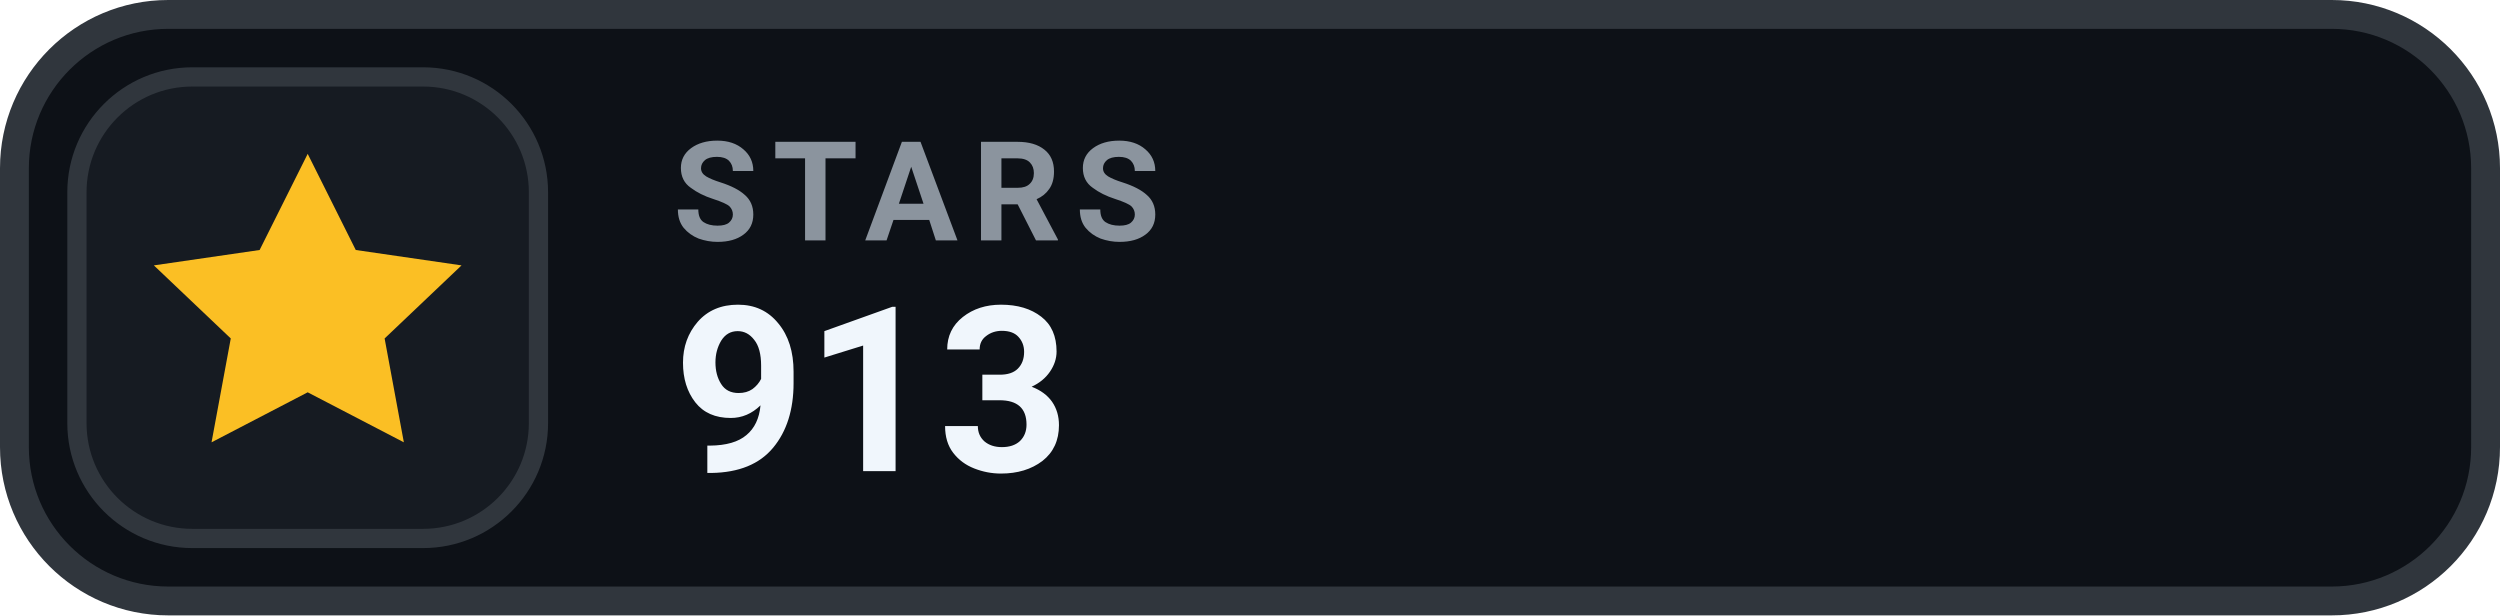
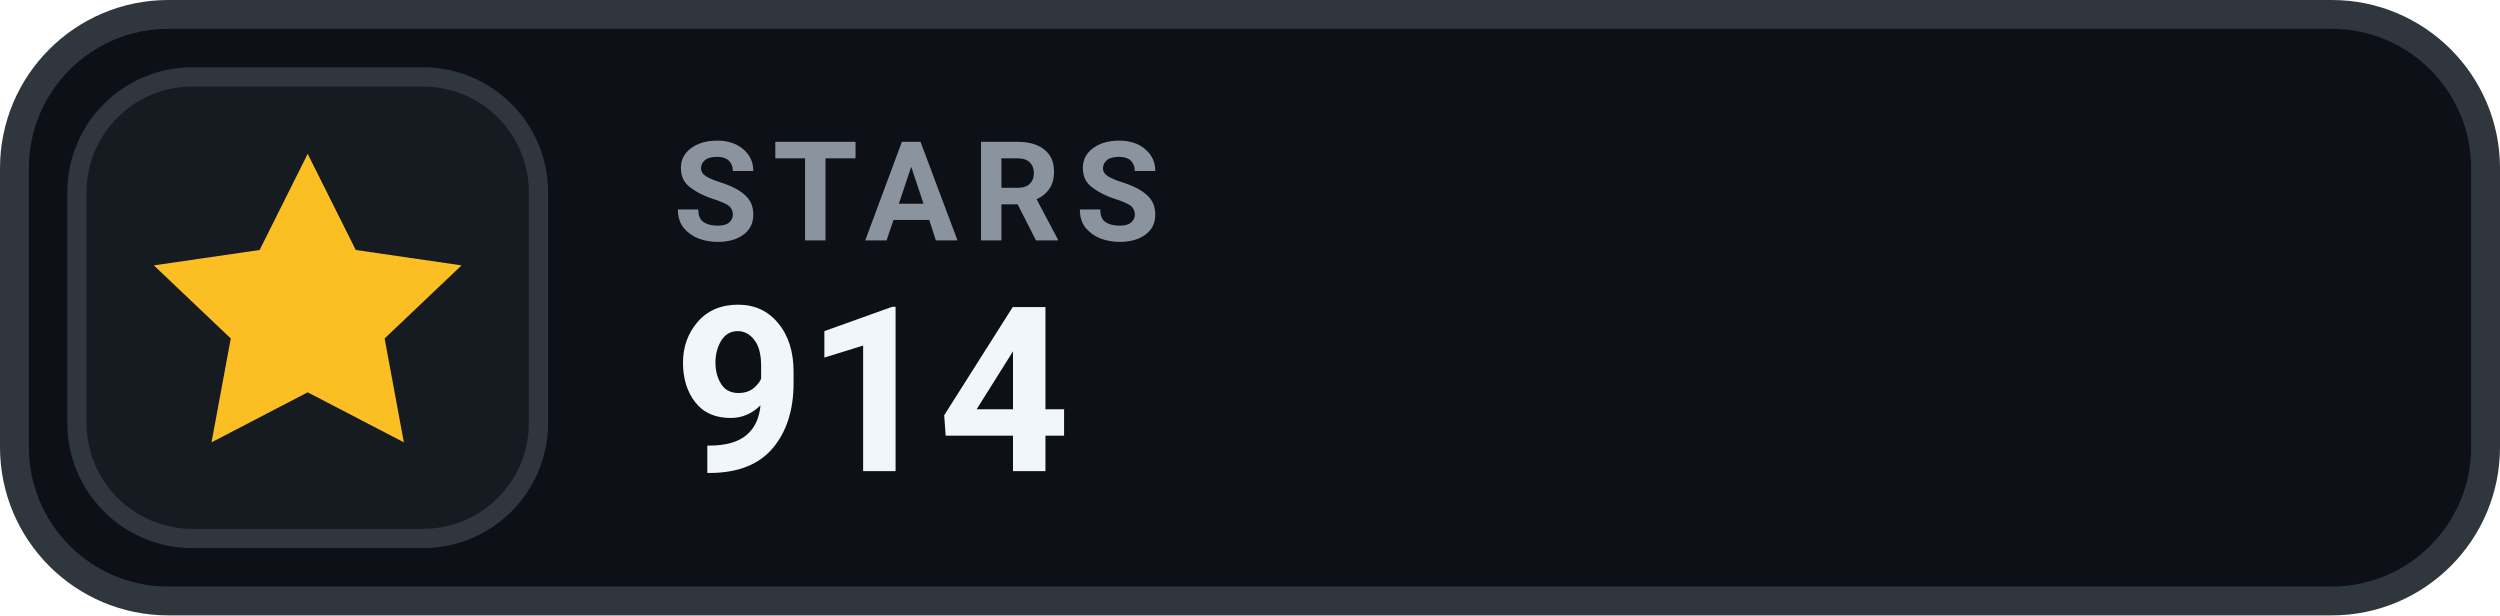
- <svg xmlns="http://www.w3.org/2000/svg" width="130" height="32" viewBox="0 0 130 32" role="img" aria-label="STARS 913">
+ <svg xmlns="http://www.w3.org/2000/svg" width="130" height="32" viewBox="0 0 130 32" role="img" aria-label="STARS 914">
  <rect x=".75" y=".75" width="128.5" height="30.5" rx="8" fill="#0D1117" stroke="#30363D" stroke-width="1.5" />
  <rect x="4" y="4" width="24" height="24" rx="6" fill="#161B22" stroke="#30363D" stroke-width="1" />
  <g transform="translate(16 16)" style="color:#FBBF24;">
    <path d="M0 -8 l2.5 5 5.5 .8 -4 3.8 1 5.4 -5 -2.6 -5 2.6 1 -5.4 -4 -3.8 5.5 -.8 Z" fill="currentColor" />
  </g>
  <text x="35" y="12.5" fill="#8B949E" font-family="-apple-system,BlinkMacSystemFont,'Segoe UI',Roboto,Helvetica,Arial,sans-serif" font-size="7.2" font-weight="700" letter-spacing=".75">STARS</text>
-   <text x="35" y="24.5" fill="#F0F6FC" font-family="-apple-system,BlinkMacSystemFont,'Segoe UI',Roboto,Helvetica,Arial,sans-serif" font-size="12" font-weight="700">913</text>
+   <text x="35" y="24.5" fill="#F0F6FC" font-family="-apple-system,BlinkMacSystemFont,'Segoe UI',Roboto,Helvetica,Arial,sans-serif" font-size="12" font-weight="700">914</text>
</svg>
